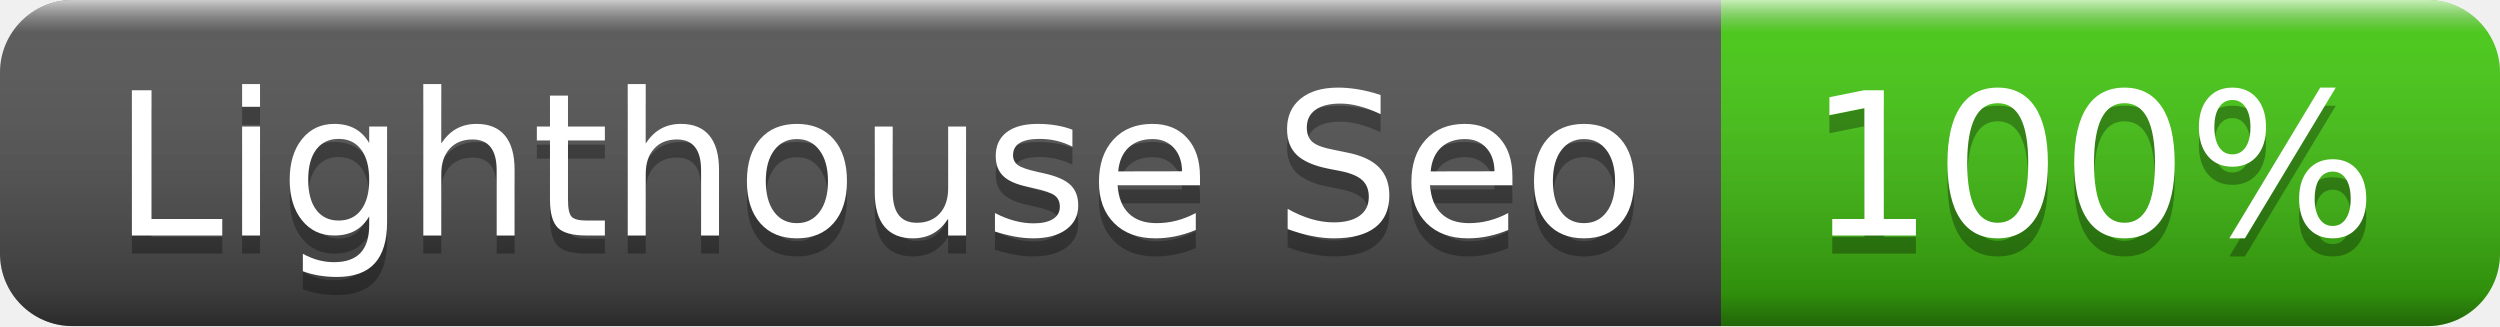
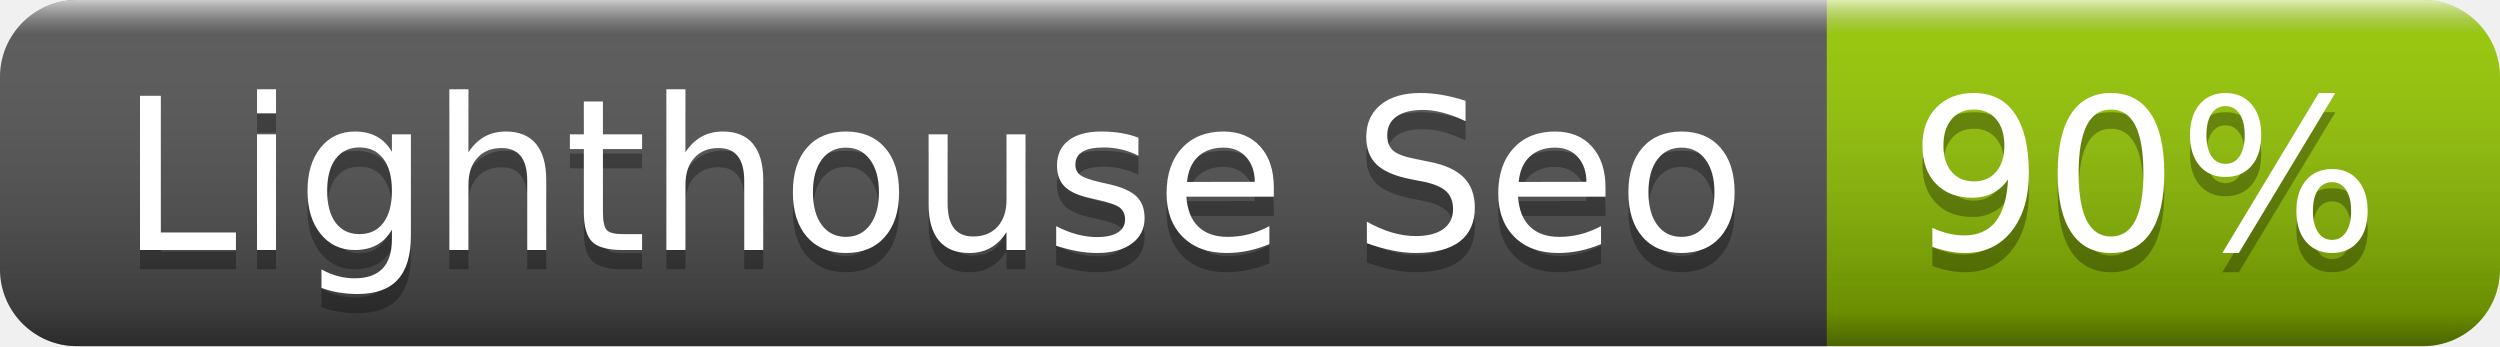
- <svg xmlns="http://www.w3.org/2000/svg" width="138" height="18" role="img" aria-label="Lighthouse Seo: 100%">
+ <svg xmlns="http://www.w3.org/2000/svg" width="130" height="18" role="img" aria-label="Lighthouse Seo: 90%">
  <linearGradient id="s" x2="0" y2="100%">
    <stop offset="0" stop-color="#fff" stop-opacity=".7" />
    <stop offset=".1" stop-color="#aaa" stop-opacity=".1" />
    <stop offset=".9" stop-color="#000" stop-opacity=".3" />
    <stop offset="1" stop-color="#000" stop-opacity=".5" />
  </linearGradient>
  <clipPath id="r">
-     <rect width="138" height="18" rx="4" fill="#fff" />
+     <rect width="130" height="18" rx="4" fill="#fff" />
  </clipPath>
  <g clip-path="url(#r)">
    <rect width="95" height="18" fill="#555" />
-     <rect x="95" width="43" height="18" fill="#4c1" />
-     <rect width="138" height="18" fill="url(#s)" />
+     <rect x="95" width="35" height="18" fill="#97ca00" />
+     <rect width="130" height="18" fill="url(#s)" />
  </g>
  <g fill="#fff" text-anchor="middle" font-family="Verdana,Geneva,DejaVu Sans,sans-serif" text-rendering="geometricPrecision" font-size="110">
    <text aria-hidden="true" x="485" y="140" fill="#010101" fill-opacity=".3" transform="scale(.1)" textLength="850">Lighthouse Seo</text>
    <text x="485" y="130" transform="scale(.1)" fill="#fff" textLength="850">Lighthouse Seo</text>
-     <text aria-hidden="true" x="1155" y="140" fill="#010101" fill-opacity=".3" transform="scale(.1)" textLength="330">100%</text>
-     <text x="1155" y="130" transform="scale(.1)" fill="#fff" textLength="330">100%</text>
+     <text aria-hidden="true" x="1115" y="140" fill="#010101" fill-opacity=".3" transform="scale(.1)" textLength="250">90%</text>
+     <text x="1115" y="130" transform="scale(.1)" fill="#fff" textLength="250">90%</text>
  </g>
</svg>
